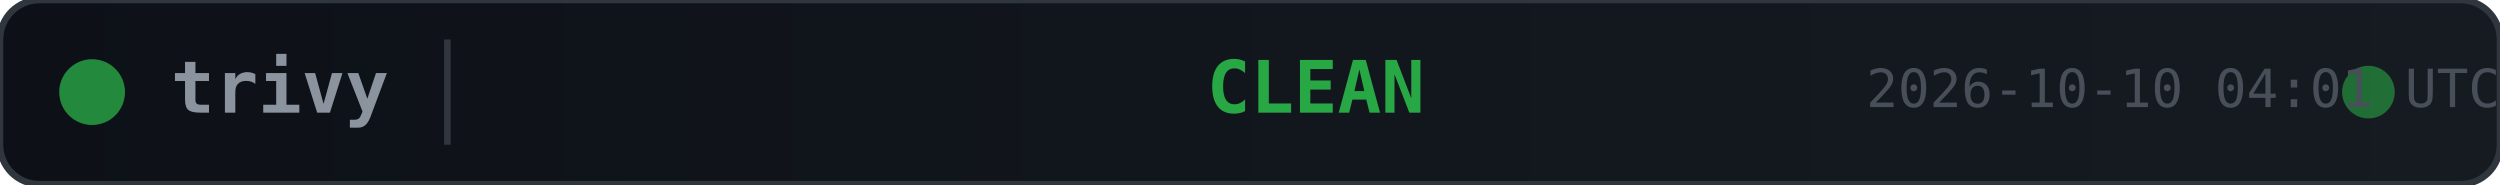
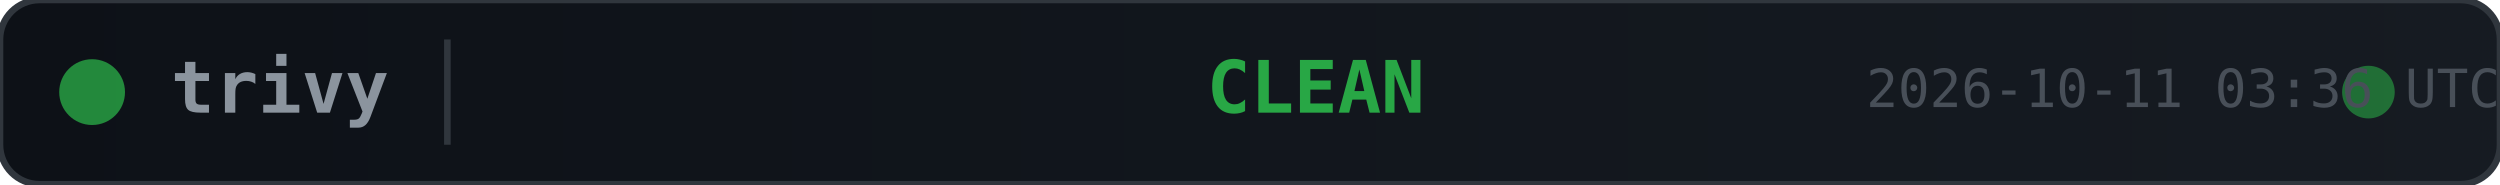
<svg xmlns="http://www.w3.org/2000/svg" width="380" height="28">
  <defs>
    <linearGradient id="bg" x1="0" y1="0" x2="1" y2="0">
      <stop offset="0%" stop-color="#0d1117" />
      <stop offset="100%" stop-color="#161b22" />
    </linearGradient>
  </defs>
  <rect width="380" height="28" rx="6" fill="url(#bg)" stroke="#30363d" stroke-width="1" />
  <circle cx="14" cy="14" r="5" fill="#28a745" opacity="0.8">
    <animate attributeName="opacity" values="0.8;0.4;0.8" dur="2s" repeatCount="indefinite" />
  </circle>
  <text x="26" y="14" fill="#8b949e" font-family="monospace" font-size="11" font-weight="600" dominant-baseline="middle">trivy</text>
  <line x1="68" y1="6" x2="68" y2="22" stroke="#30363d" stroke-width="1" />
  <text x="200" y="14" fill="#28a745" font-family="monospace" font-size="11" font-weight="700" text-anchor="middle" dominant-baseline="middle">CLEAN</text>
  <circle cx="360" cy="14" r="4" fill="#28a745" opacity="0.6">
    <animate attributeName="r" values="4;6;4" dur="1.5s" repeatCount="indefinite" />
    <animate attributeName="opacity" values="0.6;0.2;0.6" dur="1.5s" repeatCount="indefinite" />
  </circle>
-   <text x="380" y="14" fill="#484f58" font-family="monospace" font-size="8" text-anchor="end" dominant-baseline="middle">2026-10-10 04:01 UTC</text>
+   <text x="380" y="14" fill="#484f58" font-family="monospace" font-size="8" text-anchor="end" dominant-baseline="middle">2026-10-11 03:36 UTC</text>
</svg>
